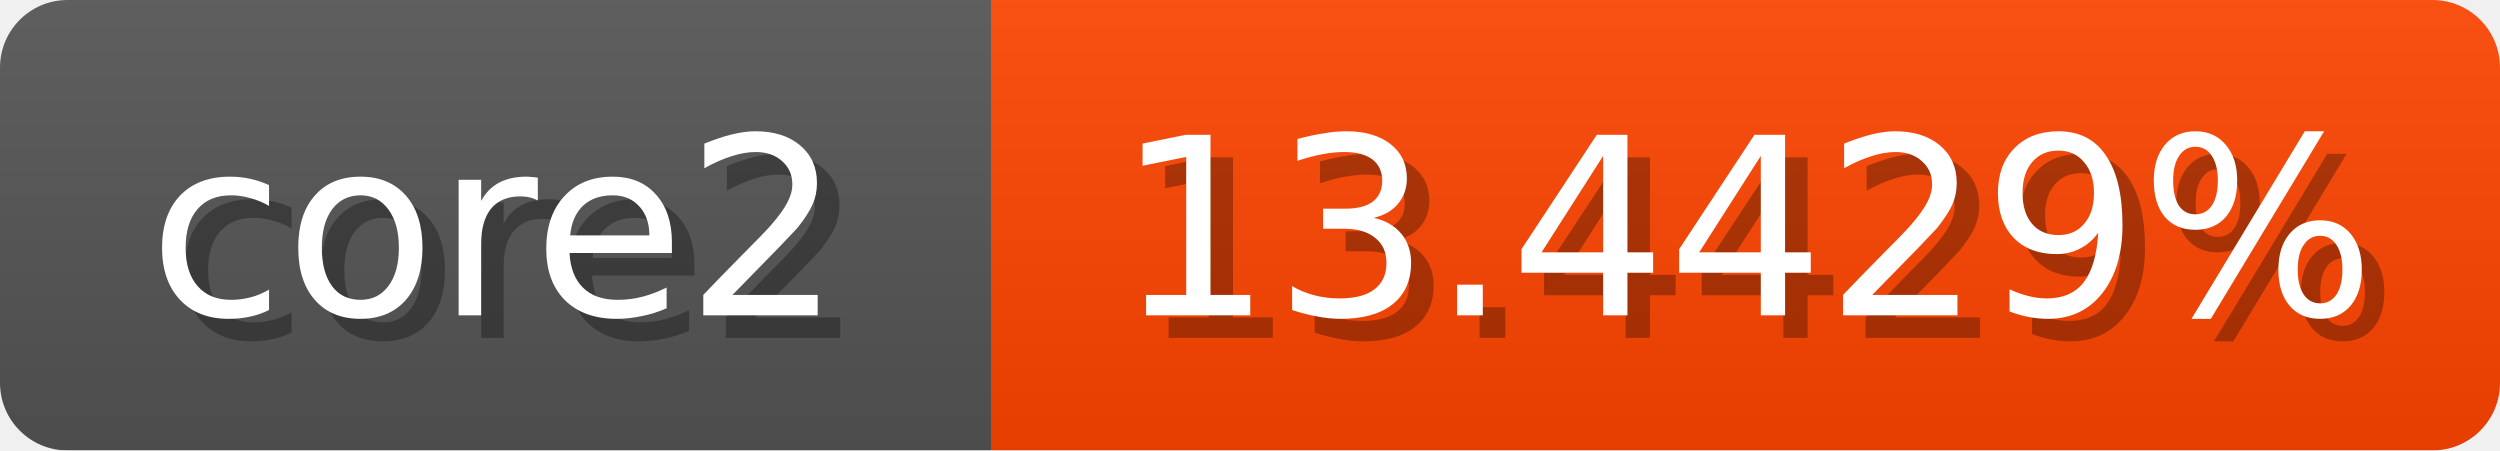
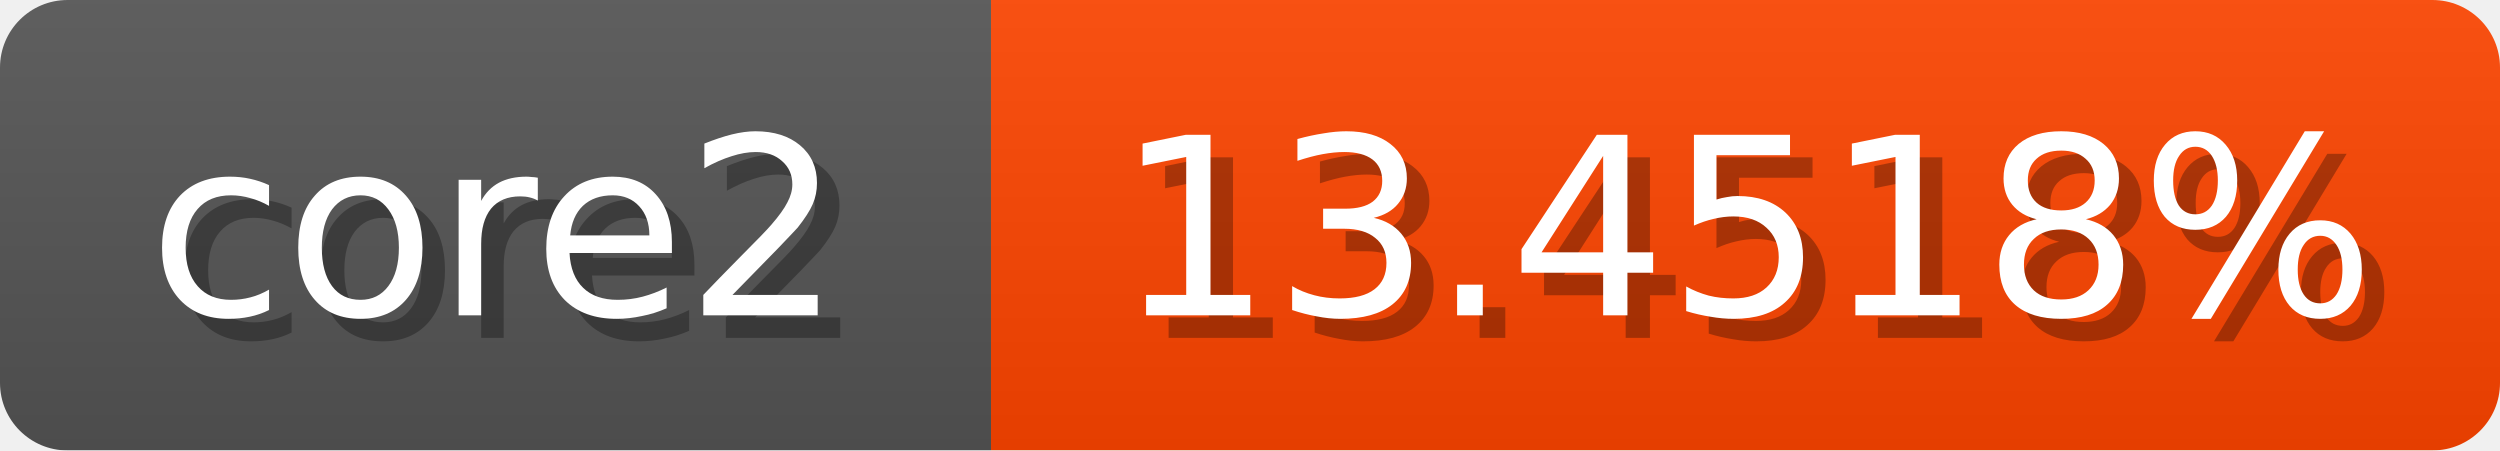
<svg xmlns="http://www.w3.org/2000/svg" width="111" height="20">
  <linearGradient id="b" x2="0" y2="100%">
    <stop offset="0" stop-color="#bbb" stop-opacity=".1" />
    <stop offset="1" stop-opacity=".1" />
  </linearGradient>
  <mask id="anybadge_1">
    <rect width="111" height="20" rx="3" fill="#fff" />
  </mask>
  <g mask="url(#anybadge_1)">
    <path fill="#555" d="M0 0h44v20H0z" />
    <path fill="#ff4500" d="M44 0h67v20H44z" />
    <path fill="url(#b)" d="M0 0h111v20H0z" />
  </g>
  <g fill="#fff" text-anchor="middle" font-family="DejaVu Sans,Verdana,Geneva,sans-serif" font-size="11">
    <text x="23.0" y="15" fill="#010101" fill-opacity=".3">core2</text>
    <text x="22.0" y="14">core2</text>
  </g>
  <g fill="#fff" text-anchor="middle" font-family="DejaVu Sans,Verdana,Geneva,sans-serif" font-size="11">
-     <text x="78.5" y="15" fill="#010101" fill-opacity=".3">13.4429%</text>
-     <text x="77.5" y="14">13.4429%</text>
+     <text x="78.5" y="15" fill="#010101" fill-opacity=".3">13.4518%</text>
+     <text x="77.5" y="14">13.4518%</text>
  </g>
</svg>
